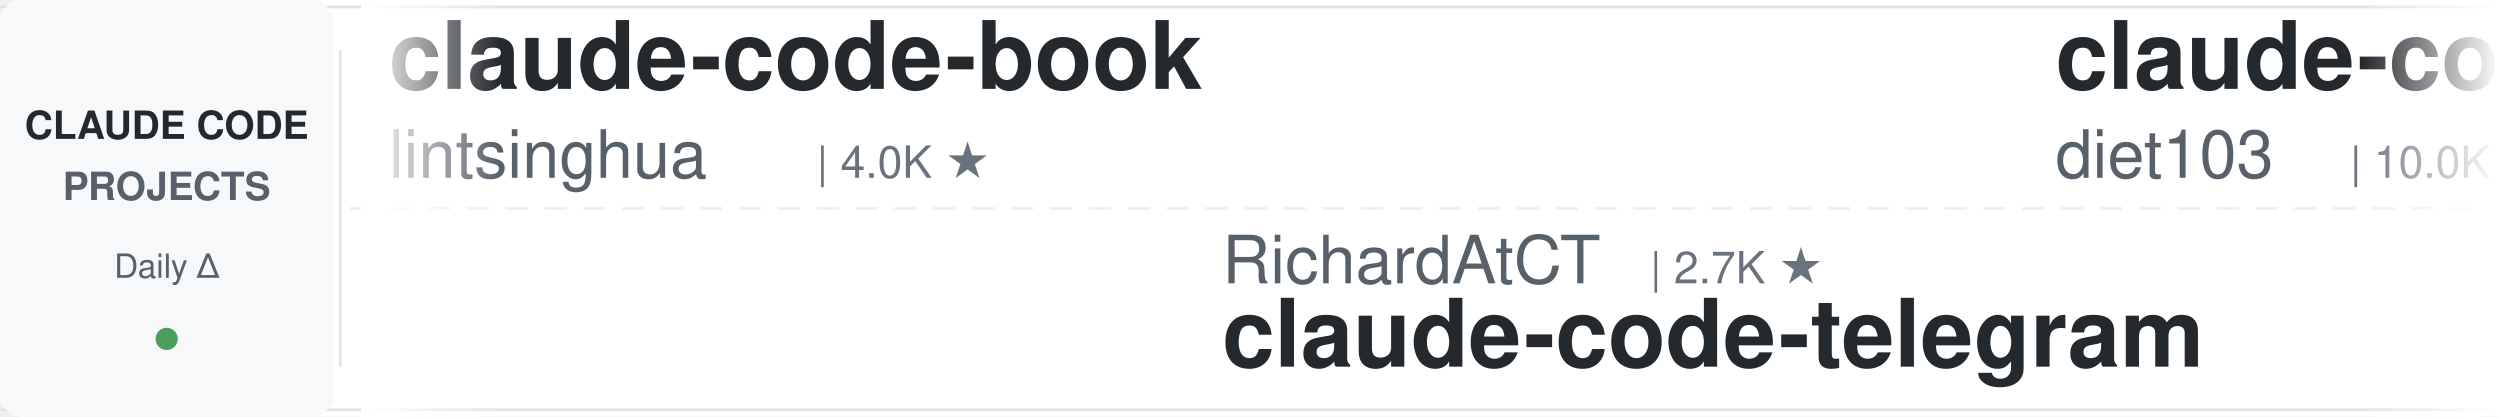
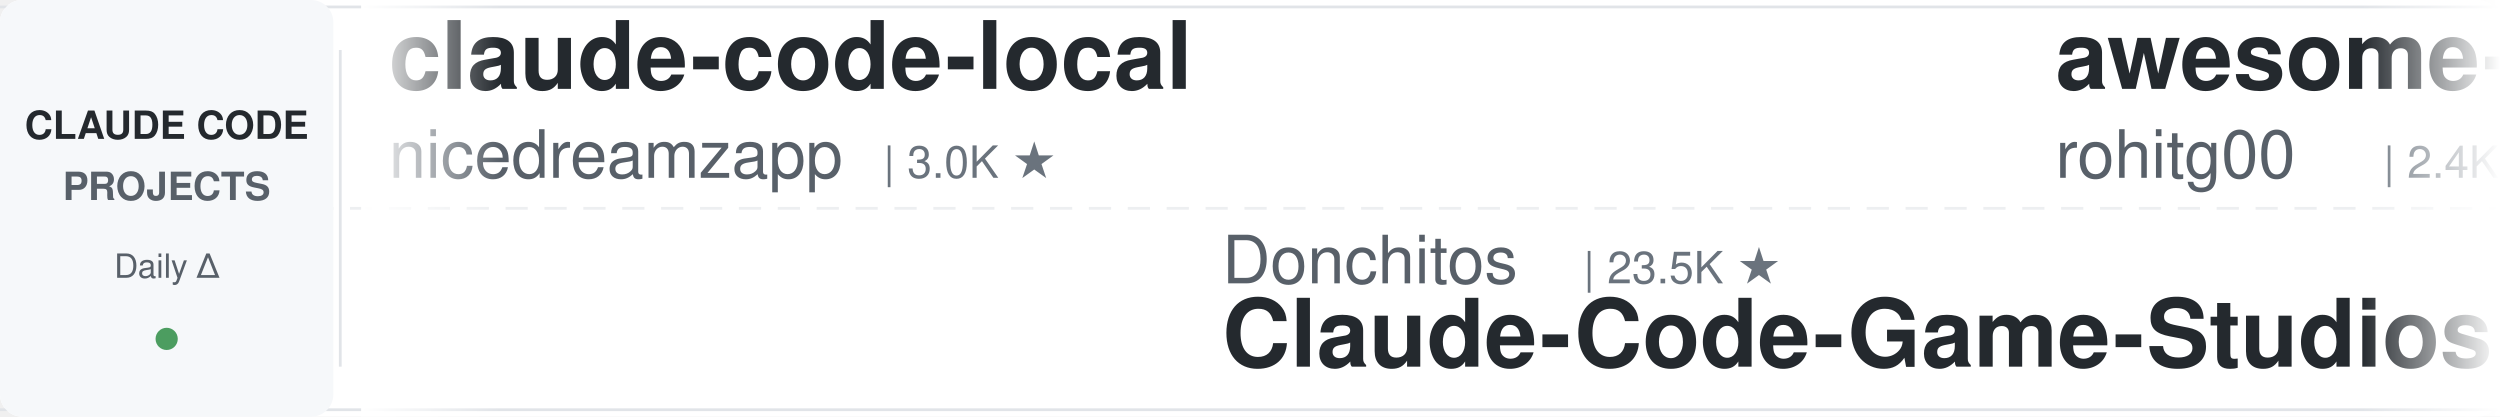
<svg xmlns="http://www.w3.org/2000/svg" width="900" height="150">
  <defs>
    <linearGradient id="leftFade" x1="0%" y1="0%" x2="100%" y2="0%">
      <stop offset="0%" style="stop-color:#ffffff;stop-opacity:1" />
      <stop offset="100%" style="stop-color:#ffffff;stop-opacity:0" />
    </linearGradient>
    <linearGradient id="rightFade" x1="0%" y1="0%" x2="100%" y2="0%">
      <stop offset="0%" style="stop-color:#ffffff;stop-opacity:0" />
      <stop offset="100%" style="stop-color:#ffffff;stop-opacity:1" />
    </linearGradient>
  </defs>
  <rect width="900" height="150" fill="#ffffff" rx="8" />
  <rect x="0" y="2" width="900" height="1" fill="#e1e4e8" />
  <rect x="0" y="147" width="900" height="1" fill="#e1e4e8" />
  <line x1="0" y1="75" x2="900" y2="75" stroke="#e1e4e8" stroke-width="1" stroke-dasharray="8 6" opacity="0.6" />
  <rect x="0" y="0" width="120" height="150" fill="#f6f8fa" rx="8" />
  <text x="60" y="50" font-family="-apple-system, BlinkMacSystemFont, 'Segoe UI', Helvetica, Arial, sans-serif" font-size="14" font-weight="600" fill="#24292e" text-anchor="middle">CLAUDE CODE</text>
  <text x="60" y="72" font-family="-apple-system, BlinkMacSystemFont, 'Segoe UI', Helvetica, Arial, sans-serif" font-size="14" font-weight="600" fill="#586069" text-anchor="middle">PROJECTS</text>
  <text x="60" y="100" font-family="-apple-system, BlinkMacSystemFont, 'Segoe UI', Helvetica, Arial, sans-serif" font-size="12" font-weight="500" fill="#586069" text-anchor="middle">Daily Δ</text>
  <circle cx="60" cy="122" r="4" fill="#22863a" opacity="0.8" />
  <rect x="122" y="18" width="1" height="114" fill="#e1e4e8" />
  <clipPath id="tickerClip">
    <rect x="130" y="0" width="770" height="150" />
  </clipPath>
  <g clip-path="url(#tickerClip)">
    <g id="tickerItems">
      <animateTransform attributeName="transform" attributeType="XML" type="translate" from="0 0" to="-3000 0" dur="54s" repeatCount="indefinite" />
      <g transform="translate(0, 0)">
-         <text x="140" y="32" font-family="-apple-system, BlinkMacSystemFont, 'Segoe UI', Helvetica, Arial, sans-serif" font-size="34" font-weight="600" fill="#24292e">claude-code-book</text>
-         <text x="140" y="64" font-family="-apple-system, BlinkMacSystemFont, 'Segoe UI', Helvetica, Arial, sans-serif" font-size="24" font-weight="400" fill="#586069">lintsinghua</text>
-         <text x="294" y="64" font-family="-apple-system, BlinkMacSystemFont, 'Segoe UI', Helvetica, Arial, sans-serif" font-size="16" font-weight="500" fill="#6a737d">| 4.0K ★</text>
+         <text x="140" y="32" font-family="-apple-system, BlinkMacSystemFont, 'Segoe UI', Helvetica, Arial, sans-serif" font-size="34" font-weight="600" fill="#24292e">claude-code-local</text>
+         <text x="140" y="64" font-family="-apple-system, BlinkMacSystemFont, 'Segoe UI', Helvetica, Arial, sans-serif" font-size="24" font-weight="400" fill="#586069">nicedreamzapp</text>
+         <text x="318" y="64" font-family="-apple-system, BlinkMacSystemFont, 'Segoe UI', Helvetica, Arial, sans-serif" font-size="16" font-weight="500" fill="#6a737d">| 3.0K ★</text>
      </g>
      <g transform="translate(300, 0)">
-         <text x="140" y="102" font-family="-apple-system, BlinkMacSystemFont, 'Segoe UI', Helvetica, Arial, sans-serif" font-size="24" font-weight="400" fill="#586069">RichardAtCT</text>
-         <text x="294" y="102" font-family="-apple-system, BlinkMacSystemFont, 'Segoe UI', Helvetica, Arial, sans-serif" font-size="16" font-weight="500" fill="#6a737d">| 2.7K ★</text>
-         <text x="140" y="132" font-family="-apple-system, BlinkMacSystemFont, 'Segoe UI', Helvetica, Arial, sans-serif" font-size="34" font-weight="600" fill="#24292e">claude-code-telegram</text>
+         <text x="140" y="102" font-family="-apple-system, BlinkMacSystemFont, 'Segoe UI', Helvetica, Arial, sans-serif" font-size="24" font-weight="400" fill="#586069">Donchitos</text>
+         <text x="270" y="102" font-family="-apple-system, BlinkMacSystemFont, 'Segoe UI', Helvetica, Arial, sans-serif" font-size="16" font-weight="500" fill="#6a737d">| 23.5K ★</text>
+         <text x="140" y="132" font-family="-apple-system, BlinkMacSystemFont, 'Segoe UI', Helvetica, Arial, sans-serif" font-size="34" font-weight="600" fill="#24292e">Claude-Code-Game-Studios</text>
      </g>
      <g transform="translate(600, 0)">
-         <text x="140" y="32" font-family="-apple-system, BlinkMacSystemFont, 'Segoe UI', Helvetica, Arial, sans-serif" font-size="34" font-weight="600" fill="#24292e">claude-code-infrastructu...</text>
-         <text x="140" y="64" font-family="-apple-system, BlinkMacSystemFont, 'Segoe UI', Helvetica, Arial, sans-serif" font-size="24" font-weight="400" fill="#586069">diet103</text>
-         <text x="246" y="64" font-family="-apple-system, BlinkMacSystemFont, 'Segoe UI', Helvetica, Arial, sans-serif" font-size="16" font-weight="500" fill="#6a737d">| 10.0K ★</text>
+         <text x="140" y="32" font-family="-apple-system, BlinkMacSystemFont, 'Segoe UI', Helvetica, Arial, sans-serif" font-size="34" font-weight="600" fill="#24292e">awesome-claude-code-tool...</text>
+         <text x="140" y="64" font-family="-apple-system, BlinkMacSystemFont, 'Segoe UI', Helvetica, Arial, sans-serif" font-size="24" font-weight="400" fill="#586069">rohitg00</text>
+         <text x="258" y="64" font-family="-apple-system, BlinkMacSystemFont, 'Segoe UI', Helvetica, Arial, sans-serif" font-size="16" font-weight="500" fill="#6a737d">| 2.4K ★</text>
      </g>
      <g transform="translate(900, 0)">
-         <text x="140" y="102" font-family="-apple-system, BlinkMacSystemFont, 'Segoe UI', Helvetica, Arial, sans-serif" font-size="24" font-weight="400" fill="#586069">digitalsamba</text>
-         <text x="306" y="102" font-family="-apple-system, BlinkMacSystemFont, 'Segoe UI', Helvetica, Arial, sans-serif" font-size="16" font-weight="500" fill="#6a737d">| 1.9K ★</text>
-         <text x="140" y="132" font-family="-apple-system, BlinkMacSystemFont, 'Segoe UI', Helvetica, Arial, sans-serif" font-size="34" font-weight="600" fill="#24292e">claude-code-video-toolki...</text>
+         <text x="140" y="102" font-family="-apple-system, BlinkMacSystemFont, 'Segoe UI', Helvetica, Arial, sans-serif" font-size="24" font-weight="400" fill="#586069">xu-xiang</text>
+         <text x="258" y="102" font-family="-apple-system, BlinkMacSystemFont, 'Segoe UI', Helvetica, Arial, sans-serif" font-size="16" font-weight="500" fill="#6a737d">| 1.8K ★</text>
+         <text x="140" y="132" font-family="-apple-system, BlinkMacSystemFont, 'Segoe UI', Helvetica, Arial, sans-serif" font-size="34" font-weight="600" fill="#24292e">everything-claude-code-z...</text>
      </g>
      <g transform="translate(1200, 0)">
-         <text x="140" y="32" font-family="-apple-system, BlinkMacSystemFont, 'Segoe UI', Helvetica, Arial, sans-serif" font-size="34" font-weight="600" fill="#24292e">claude-code-harness</text>
-         <text x="140" y="64" font-family="-apple-system, BlinkMacSystemFont, 'Segoe UI', Helvetica, Arial, sans-serif" font-size="24" font-weight="400" fill="#586069">Chachamaru127</text>
+         <text x="140" y="32" font-family="-apple-system, BlinkMacSystemFont, 'Segoe UI', Helvetica, Arial, sans-serif" font-size="34" font-weight="600" fill="#24292e">claude-code-settings</text>
+         <text x="140" y="64" font-family="-apple-system, BlinkMacSystemFont, 'Segoe UI', Helvetica, Arial, sans-serif" font-size="24" font-weight="400" fill="#586069">feiskyer</text>
+         <text x="258" y="64" font-family="-apple-system, BlinkMacSystemFont, 'Segoe UI', Helvetica, Arial, sans-serif" font-size="16" font-weight="500" fill="#6a737d">| 1.6K ★</text>
+       </g>
+       <g transform="translate(1500, 0)">
+         <text x="140" y="102" font-family="-apple-system, BlinkMacSystemFont, 'Segoe UI', Helvetica, Arial, sans-serif" font-size="24" font-weight="400" fill="#586069">anthropics</text>
+         <text x="282" y="102" font-family="-apple-system, BlinkMacSystemFont, 'Segoe UI', Helvetica, Arial, sans-serif" font-size="16" font-weight="500" fill="#6a737d">| 930 ★</text>
+         <text x="140" y="132" font-family="-apple-system, BlinkMacSystemFont, 'Segoe UI', Helvetica, Arial, sans-serif" font-size="34" font-weight="600" fill="#24292e">claude-code-base-action</text>
+       </g>
+       <g transform="translate(1800, 0)">
+         <text x="140" y="32" font-family="-apple-system, BlinkMacSystemFont, 'Segoe UI', Helvetica, Arial, sans-serif" font-size="34" font-weight="600" fill="#24292e">awesome-claude-code</text>
+         <text x="140" y="64" font-family="-apple-system, BlinkMacSystemFont, 'Segoe UI', Helvetica, Arial, sans-serif" font-size="24" font-weight="400" fill="#586069">jqueryscript</text>
+         <text x="306" y="64" font-family="-apple-system, BlinkMacSystemFont, 'Segoe UI', Helvetica, Arial, sans-serif" font-size="16" font-weight="500" fill="#6a737d">| 482 ★</text>
+       </g>
+       <g transform="translate(2100, 0)">
+         <text x="140" y="102" font-family="-apple-system, BlinkMacSystemFont, 'Segoe UI', Helvetica, Arial, sans-serif" font-size="24" font-weight="400" fill="#586069">SeemSeam</text>
+         <text x="258" y="102" font-family="-apple-system, BlinkMacSystemFont, 'Segoe UI', Helvetica, Arial, sans-serif" font-size="16" font-weight="500" fill="#6a737d">| 3.3K ★</text>
+         <text x="140" y="132" font-family="-apple-system, BlinkMacSystemFont, 'Segoe UI', Helvetica, Arial, sans-serif" font-size="34" font-weight="600" fill="#24292e">claude_codex_bridge</text>
+       </g>
+       <g transform="translate(2400, 0)">
+         <text x="140" y="32" font-family="-apple-system, BlinkMacSystemFont, 'Segoe UI', Helvetica, Arial, sans-serif" font-size="34" font-weight="600" fill="#24292e">andrej-karpathy-skills</text>
+         <text x="140" y="64" font-family="-apple-system, BlinkMacSystemFont, 'Segoe UI', Helvetica, Arial, sans-serif" font-size="24" font-weight="400" fill="#586069">multica-ai</text>
+         <text x="282" y="64" font-family="-apple-system, BlinkMacSystemFont, 'Segoe UI', Helvetica, Arial, sans-serif" font-size="16" font-weight="500" fill="#6a737d">| 197.9K ★</text>
+       </g>
+       <g transform="translate(2700, 0)">
+         <text x="140" y="102" font-family="-apple-system, BlinkMacSystemFont, 'Segoe UI', Helvetica, Arial, sans-serif" font-size="24" font-weight="400" fill="#586069">lintsinghua</text>
+         <text x="294" y="102" font-family="-apple-system, BlinkMacSystemFont, 'Segoe UI', Helvetica, Arial, sans-serif" font-size="16" font-weight="500" fill="#6a737d">| 4.0K ★</text>
+         <text x="140" y="132" font-family="-apple-system, BlinkMacSystemFont, 'Segoe UI', Helvetica, Arial, sans-serif" font-size="34" font-weight="600" fill="#24292e">claude-code-book</text>
+       </g>
+       <g transform="translate(3000, 0)">
+         <text x="140" y="32" font-family="-apple-system, BlinkMacSystemFont, 'Segoe UI', Helvetica, Arial, sans-serif" font-size="34" font-weight="600" fill="#24292e">claude-code-local</text>
+         <text x="140" y="64" font-family="-apple-system, BlinkMacSystemFont, 'Segoe UI', Helvetica, Arial, sans-serif" font-size="24" font-weight="400" fill="#586069">nicedreamzapp</text>
        <text x="318" y="64" font-family="-apple-system, BlinkMacSystemFont, 'Segoe UI', Helvetica, Arial, sans-serif" font-size="16" font-weight="500" fill="#6a737d">| 3.0K ★</text>
      </g>
-       <g transform="translate(1500, 0)">
-         <text x="140" y="102" font-family="-apple-system, BlinkMacSystemFont, 'Segoe UI', Helvetica, Arial, sans-serif" font-size="24" font-weight="400" fill="#586069">1rgs</text>
-         <text x="210" y="102" font-family="-apple-system, BlinkMacSystemFont, 'Segoe UI', Helvetica, Arial, sans-serif" font-size="16" font-weight="500" fill="#6a737d">| 3.7K ★</text>
-         <text x="140" y="132" font-family="-apple-system, BlinkMacSystemFont, 'Segoe UI', Helvetica, Arial, sans-serif" font-size="34" font-weight="600" fill="#24292e">claude-code-proxy</text>
-       </g>
-       <g transform="translate(1800, 0)">
-         <text x="140" y="32" font-family="-apple-system, BlinkMacSystemFont, 'Segoe UI', Helvetica, Arial, sans-serif" font-size="34" font-weight="600" fill="#24292e">arcads-claude-code</text>
-         <text x="140" y="64" font-family="-apple-system, BlinkMacSystemFont, 'Segoe UI', Helvetica, Arial, sans-serif" font-size="24" font-weight="400" fill="#586069">krusemediallc</text>
-         <text x="318" y="64" font-family="-apple-system, BlinkMacSystemFont, 'Segoe UI', Helvetica, Arial, sans-serif" font-size="16" font-weight="500" fill="#6a737d">| 1.1K ★</text>
-       </g>
-       <g transform="translate(2100, 0)">
-         <text x="140" y="102" font-family="-apple-system, BlinkMacSystemFont, 'Segoe UI', Helvetica, Arial, sans-serif" font-size="24" font-weight="400" fill="#586069">hangsman</text>
-         <text x="258" y="102" font-family="-apple-system, BlinkMacSystemFont, 'Segoe UI', Helvetica, Arial, sans-serif" font-size="16" font-weight="500" fill="#6a737d">| 790 ★</text>
-         <text x="140" y="132" font-family="-apple-system, BlinkMacSystemFont, 'Segoe UI', Helvetica, Arial, sans-serif" font-size="34" font-weight="600" fill="#24292e">claude-code-source</text>
-       </g>
-       <g transform="translate(2400, 0)">
-         <text x="140" y="32" font-family="-apple-system, BlinkMacSystemFont, 'Segoe UI', Helvetica, Arial, sans-serif" font-size="34" font-weight="600" fill="#24292e">claude-code-rev</text>
-         <text x="140" y="64" font-family="-apple-system, BlinkMacSystemFont, 'Segoe UI', Helvetica, Arial, sans-serif" font-size="24" font-weight="400" fill="#586069">oboard</text>
-         <text x="234" y="64" font-family="-apple-system, BlinkMacSystemFont, 'Segoe UI', Helvetica, Arial, sans-serif" font-size="16" font-weight="500" fill="#6a737d">| 3.3K ★</text>
-       </g>
-       <g transform="translate(2700, 0)">
-         <text x="140" y="102" font-family="-apple-system, BlinkMacSystemFont, 'Segoe UI', Helvetica, Arial, sans-serif" font-size="24" font-weight="400" fill="#586069">Alishahryar1</text>
-         <text x="306" y="102" font-family="-apple-system, BlinkMacSystemFont, 'Segoe UI', Helvetica, Arial, sans-serif" font-size="16" font-weight="500" fill="#6a737d">| 43.0K ★</text>
-         <text x="140" y="132" font-family="-apple-system, BlinkMacSystemFont, 'Segoe UI', Helvetica, Arial, sans-serif" font-size="34" font-weight="600" fill="#24292e">free-claude-code</text>
-       </g>
-       <g transform="translate(3000, 0)">
-         <text x="140" y="32" font-family="-apple-system, BlinkMacSystemFont, 'Segoe UI', Helvetica, Arial, sans-serif" font-size="34" font-weight="600" fill="#24292e">claude-code-book</text>
-         <text x="140" y="64" font-family="-apple-system, BlinkMacSystemFont, 'Segoe UI', Helvetica, Arial, sans-serif" font-size="24" font-weight="400" fill="#586069">lintsinghua</text>
-         <text x="294" y="64" font-family="-apple-system, BlinkMacSystemFont, 'Segoe UI', Helvetica, Arial, sans-serif" font-size="16" font-weight="500" fill="#6a737d">| 4.0K ★</text>
-       </g>
      <g transform="translate(3300, 0)">
-         <text x="140" y="102" font-family="-apple-system, BlinkMacSystemFont, 'Segoe UI', Helvetica, Arial, sans-serif" font-size="24" font-weight="400" fill="#586069">RichardAtCT</text>
-         <text x="294" y="102" font-family="-apple-system, BlinkMacSystemFont, 'Segoe UI', Helvetica, Arial, sans-serif" font-size="16" font-weight="500" fill="#6a737d">| 2.7K ★</text>
-         <text x="140" y="132" font-family="-apple-system, BlinkMacSystemFont, 'Segoe UI', Helvetica, Arial, sans-serif" font-size="34" font-weight="600" fill="#24292e">claude-code-telegram</text>
+         <text x="140" y="102" font-family="-apple-system, BlinkMacSystemFont, 'Segoe UI', Helvetica, Arial, sans-serif" font-size="24" font-weight="400" fill="#586069">Donchitos</text>
+         <text x="270" y="102" font-family="-apple-system, BlinkMacSystemFont, 'Segoe UI', Helvetica, Arial, sans-serif" font-size="16" font-weight="500" fill="#6a737d">| 23.5K ★</text>
+         <text x="140" y="132" font-family="-apple-system, BlinkMacSystemFont, 'Segoe UI', Helvetica, Arial, sans-serif" font-size="34" font-weight="600" fill="#24292e">Claude-Code-Game-Studios</text>
      </g>
      <g transform="translate(3600, 0)">
-         <text x="140" y="32" font-family="-apple-system, BlinkMacSystemFont, 'Segoe UI', Helvetica, Arial, sans-serif" font-size="34" font-weight="600" fill="#24292e">claude-code-infrastructu...</text>
-         <text x="140" y="64" font-family="-apple-system, BlinkMacSystemFont, 'Segoe UI', Helvetica, Arial, sans-serif" font-size="24" font-weight="400" fill="#586069">diet103</text>
-         <text x="246" y="64" font-family="-apple-system, BlinkMacSystemFont, 'Segoe UI', Helvetica, Arial, sans-serif" font-size="16" font-weight="500" fill="#6a737d">| 10.0K ★</text>
+         <text x="140" y="32" font-family="-apple-system, BlinkMacSystemFont, 'Segoe UI', Helvetica, Arial, sans-serif" font-size="34" font-weight="600" fill="#24292e">awesome-claude-code-tool...</text>
+         <text x="140" y="64" font-family="-apple-system, BlinkMacSystemFont, 'Segoe UI', Helvetica, Arial, sans-serif" font-size="24" font-weight="400" fill="#586069">rohitg00</text>
+         <text x="258" y="64" font-family="-apple-system, BlinkMacSystemFont, 'Segoe UI', Helvetica, Arial, sans-serif" font-size="16" font-weight="500" fill="#6a737d">| 2.4K ★</text>
      </g>
      <g transform="translate(3900, 0)">
-         <text x="140" y="102" font-family="-apple-system, BlinkMacSystemFont, 'Segoe UI', Helvetica, Arial, sans-serif" font-size="24" font-weight="400" fill="#586069">digitalsamba</text>
-         <text x="306" y="102" font-family="-apple-system, BlinkMacSystemFont, 'Segoe UI', Helvetica, Arial, sans-serif" font-size="16" font-weight="500" fill="#6a737d">| 1.9K ★</text>
-         <text x="140" y="132" font-family="-apple-system, BlinkMacSystemFont, 'Segoe UI', Helvetica, Arial, sans-serif" font-size="34" font-weight="600" fill="#24292e">claude-code-video-toolki...</text>
+         <text x="140" y="102" font-family="-apple-system, BlinkMacSystemFont, 'Segoe UI', Helvetica, Arial, sans-serif" font-size="24" font-weight="400" fill="#586069">xu-xiang</text>
+         <text x="258" y="102" font-family="-apple-system, BlinkMacSystemFont, 'Segoe UI', Helvetica, Arial, sans-serif" font-size="16" font-weight="500" fill="#6a737d">| 1.8K ★</text>
+         <text x="140" y="132" font-family="-apple-system, BlinkMacSystemFont, 'Segoe UI', Helvetica, Arial, sans-serif" font-size="34" font-weight="600" fill="#24292e">everything-claude-code-z...</text>
      </g>
    </g>
  </g>
  <rect x="130" y="0" width="50" height="150" fill="url(#leftFade)" />
  <rect x="850" y="0" width="50" height="150" fill="url(#rightFade)" />
</svg>
